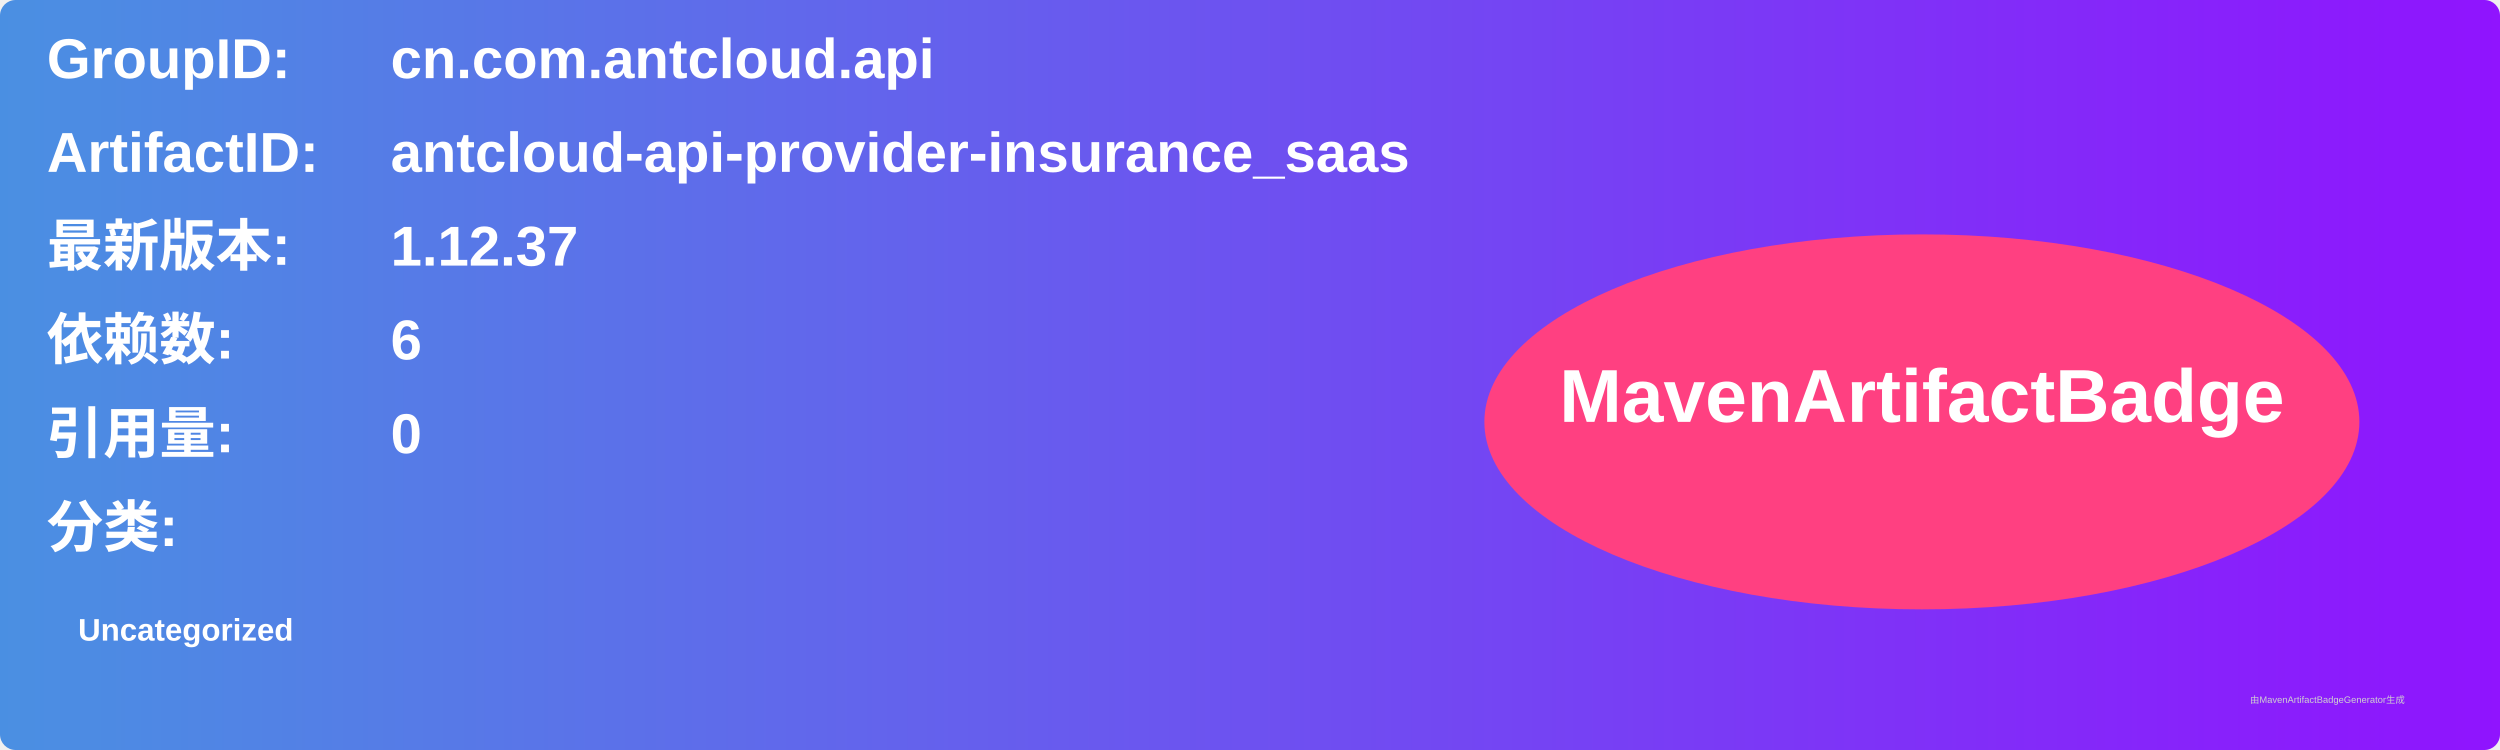
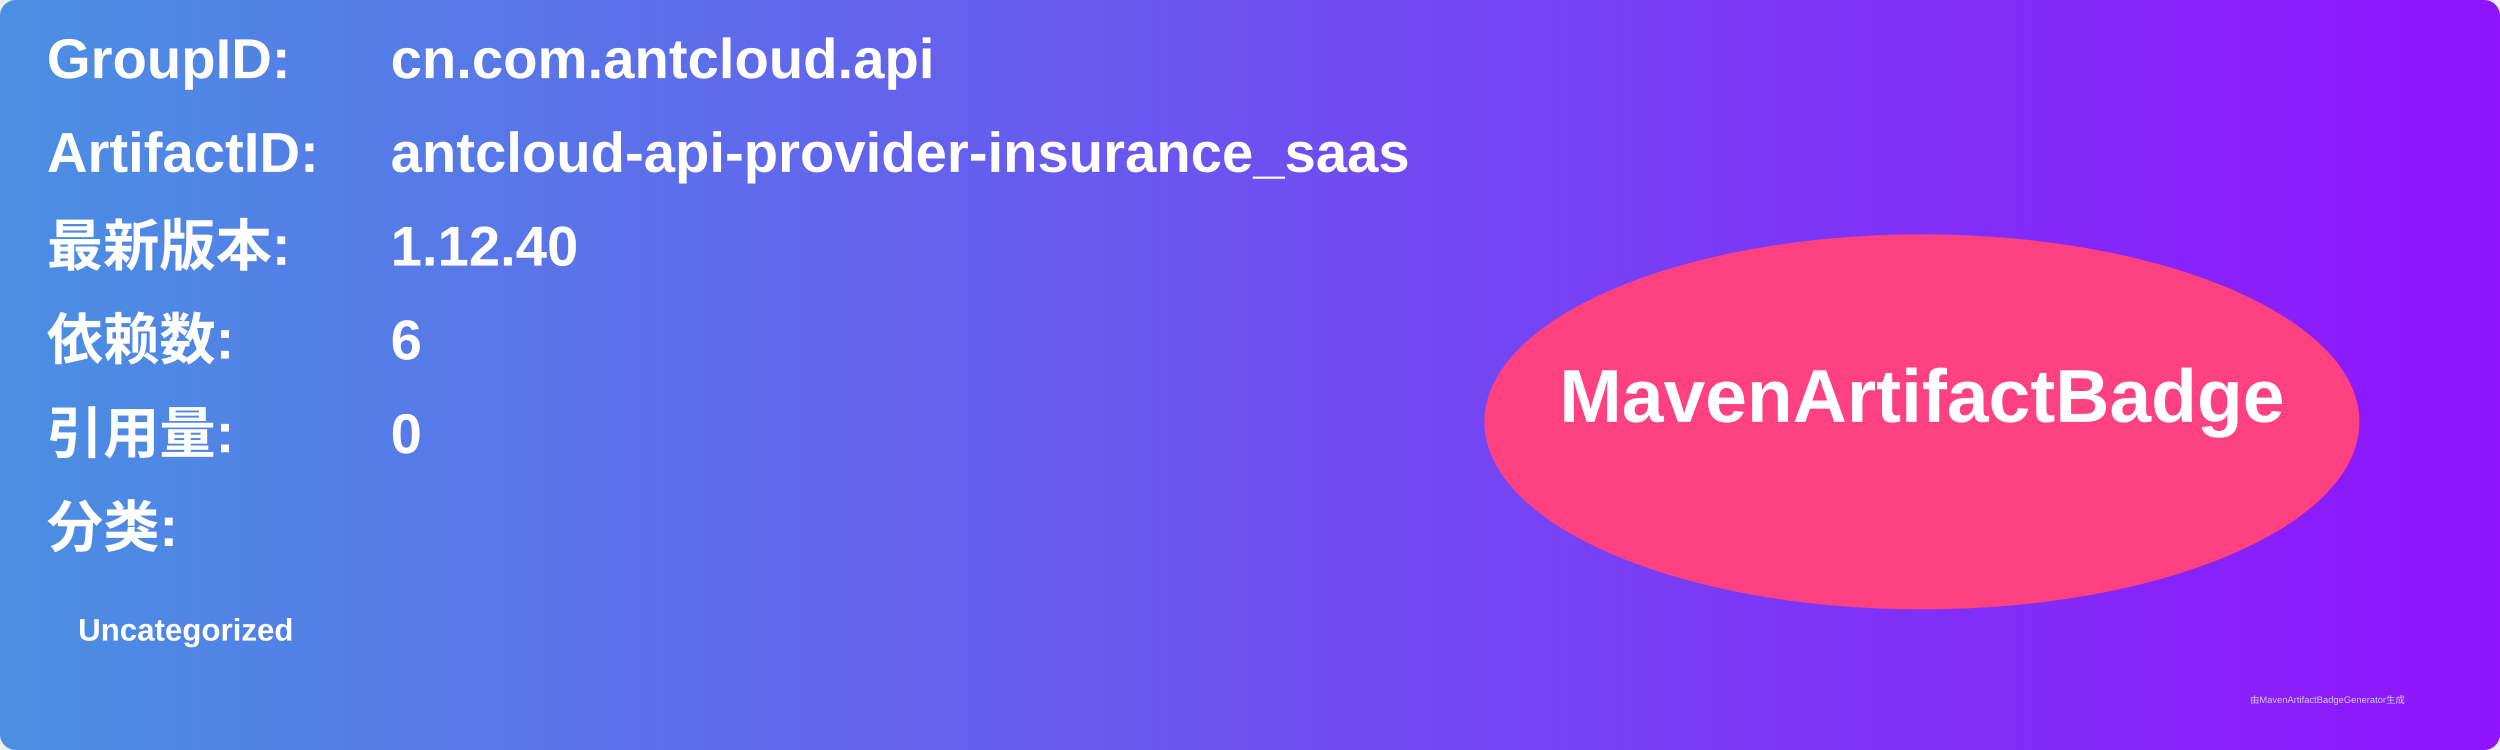
<svg xmlns="http://www.w3.org/2000/svg" width="800" height="240" viewBox="0 0 800 240">
  <linearGradient id="grad" x1="0%" y1="0%" x2="100%" y2="0%">
    <stop offset="0%" stop-color="#4a90e2" />
    <stop offset="100%" stop-color="#9013fe" />
  </linearGradient>
  <rect width="100%" height="100%" rx="5" ry="5" fill="url(#grad)" />
  <g transform="translate(15, 15)">
    <text x="0" y="10" font-family="Arial" font-size="18" fill="white" font-weight="bold" width="260">GroupID:</text>
    <text x="110" y="10" font-family="Arial" font-size="18" fill="white" font-weight="bold" width="460">cn.com.antcloud.api</text>
    <text x="0" y="40" font-family="Arial" font-size="18" fill="white" font-weight="bold" width="260">ArtifactID:</text>
    <text x="110" y="40" font-family="Arial" font-size="18" fill="white" font-weight="bold" width="460">antcloud-api-provider-insurance_saas</text>
    <text x="0" y="70" font-family="Arial" font-size="18" fill="white" font-weight="bold">最新版本:</text>
    <text x="110" y="70" font-family="Arial" font-size="18" fill="white" font-weight="bold">
-       <tspan font-weight="bold">1.12.37</tspan>
+       <tspan font-weight="bold">1.12.40</tspan>
    </text>
    <text x="0" y="100" font-family="Arial" font-size="18" fill="white" font-weight="bold">依赖数: </text>
    <text x="110" y="100" font-family="Arial" font-size="18" fill="white">
      <tspan font-weight="bold">6</tspan>
    </text>
    <text x="0" y="130" font-family="Arial" font-size="18" fill="white" font-weight="bold">引用量: </text>
    <text x="110" y="130" font-family="Arial" font-size="18" fill="white">
      <tspan font-weight="bold">0</tspan>
    </text>
    <text x="0" y="160" font-family="Arial" font-size="18" fill="white" font-weight="bold">分类:</text>
    <text x="10" y="190" font-family="Arial" font-size="10" fill="white">
      <tspan font-weight="bold">Uncategorized</tspan>
    </text>
    <ellipse cx="600" cy="120" rx="140" ry="60" fill="#ff4081" />
    <text x="600" y="120" text-anchor="middle" font-family="Arial" font-size="24" fill="white" font-weight="bold">MavenArtifactBadge</text>
  </g>
  <text x="720" y="225" font-family="Arial" font-size="3" fill="#d0d0d0">由MavenArtifactBadgeGenerator生成</text>
</svg>
